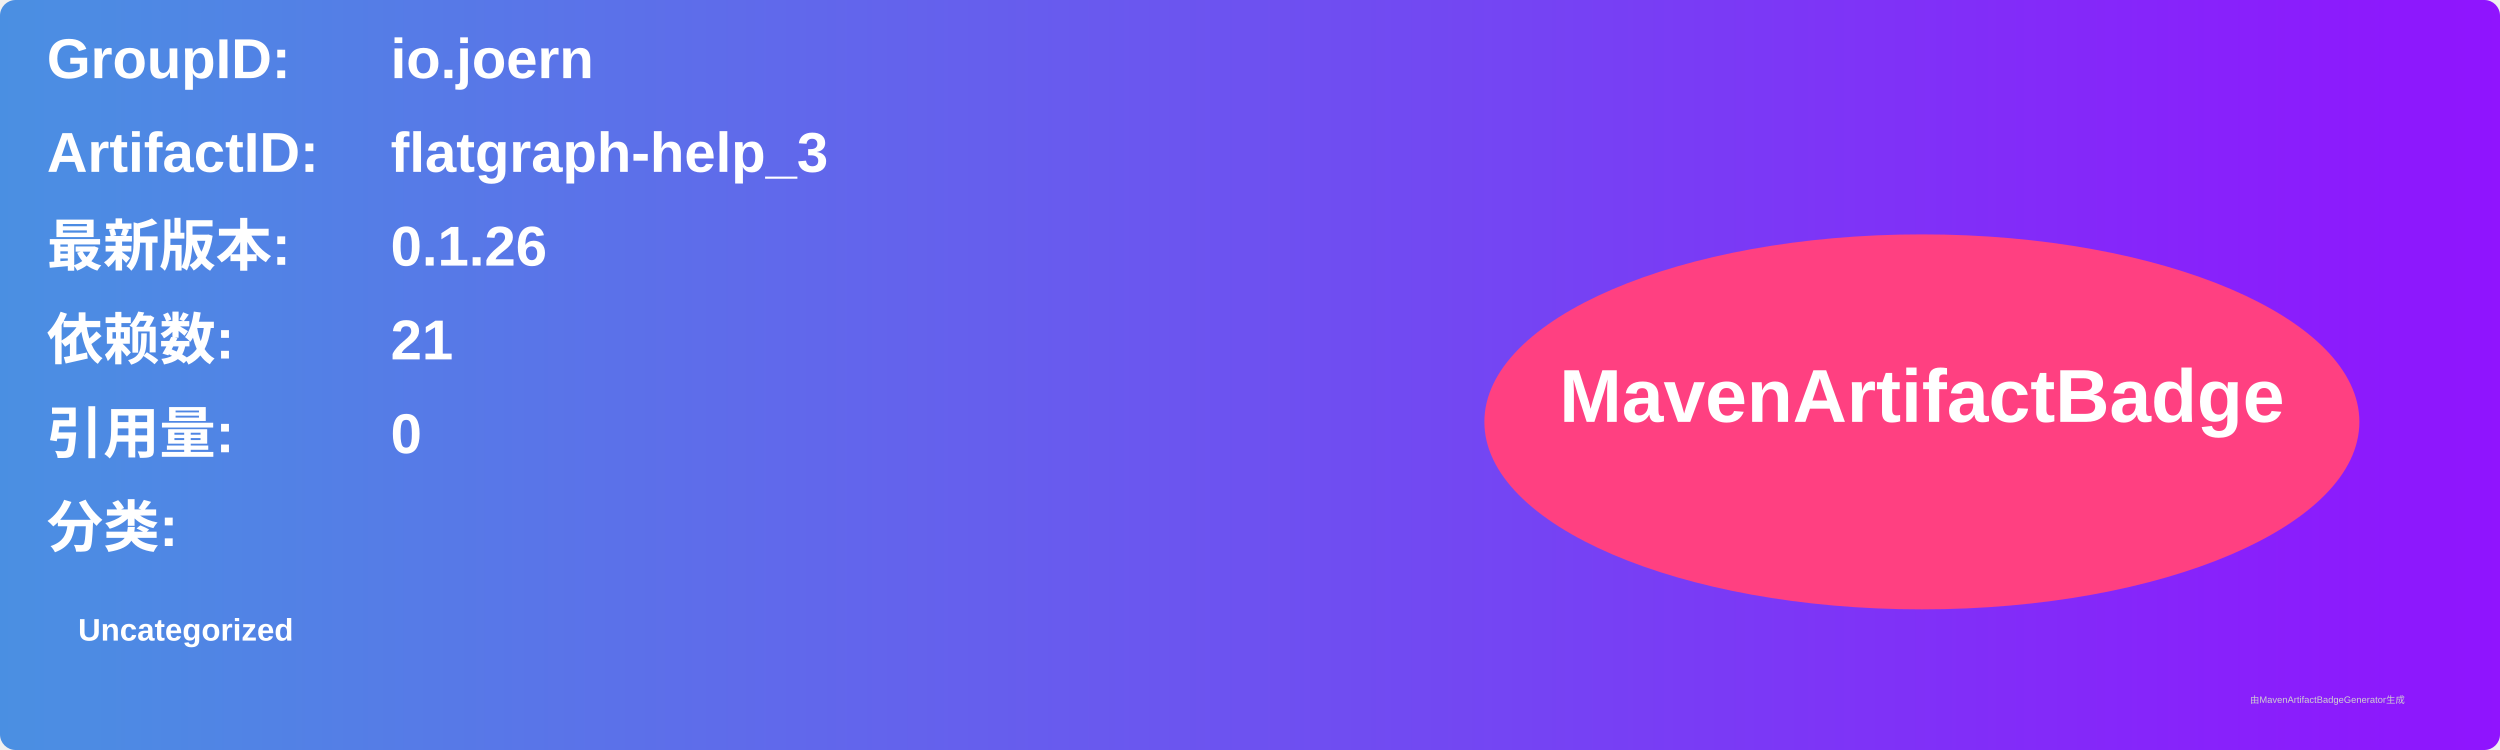
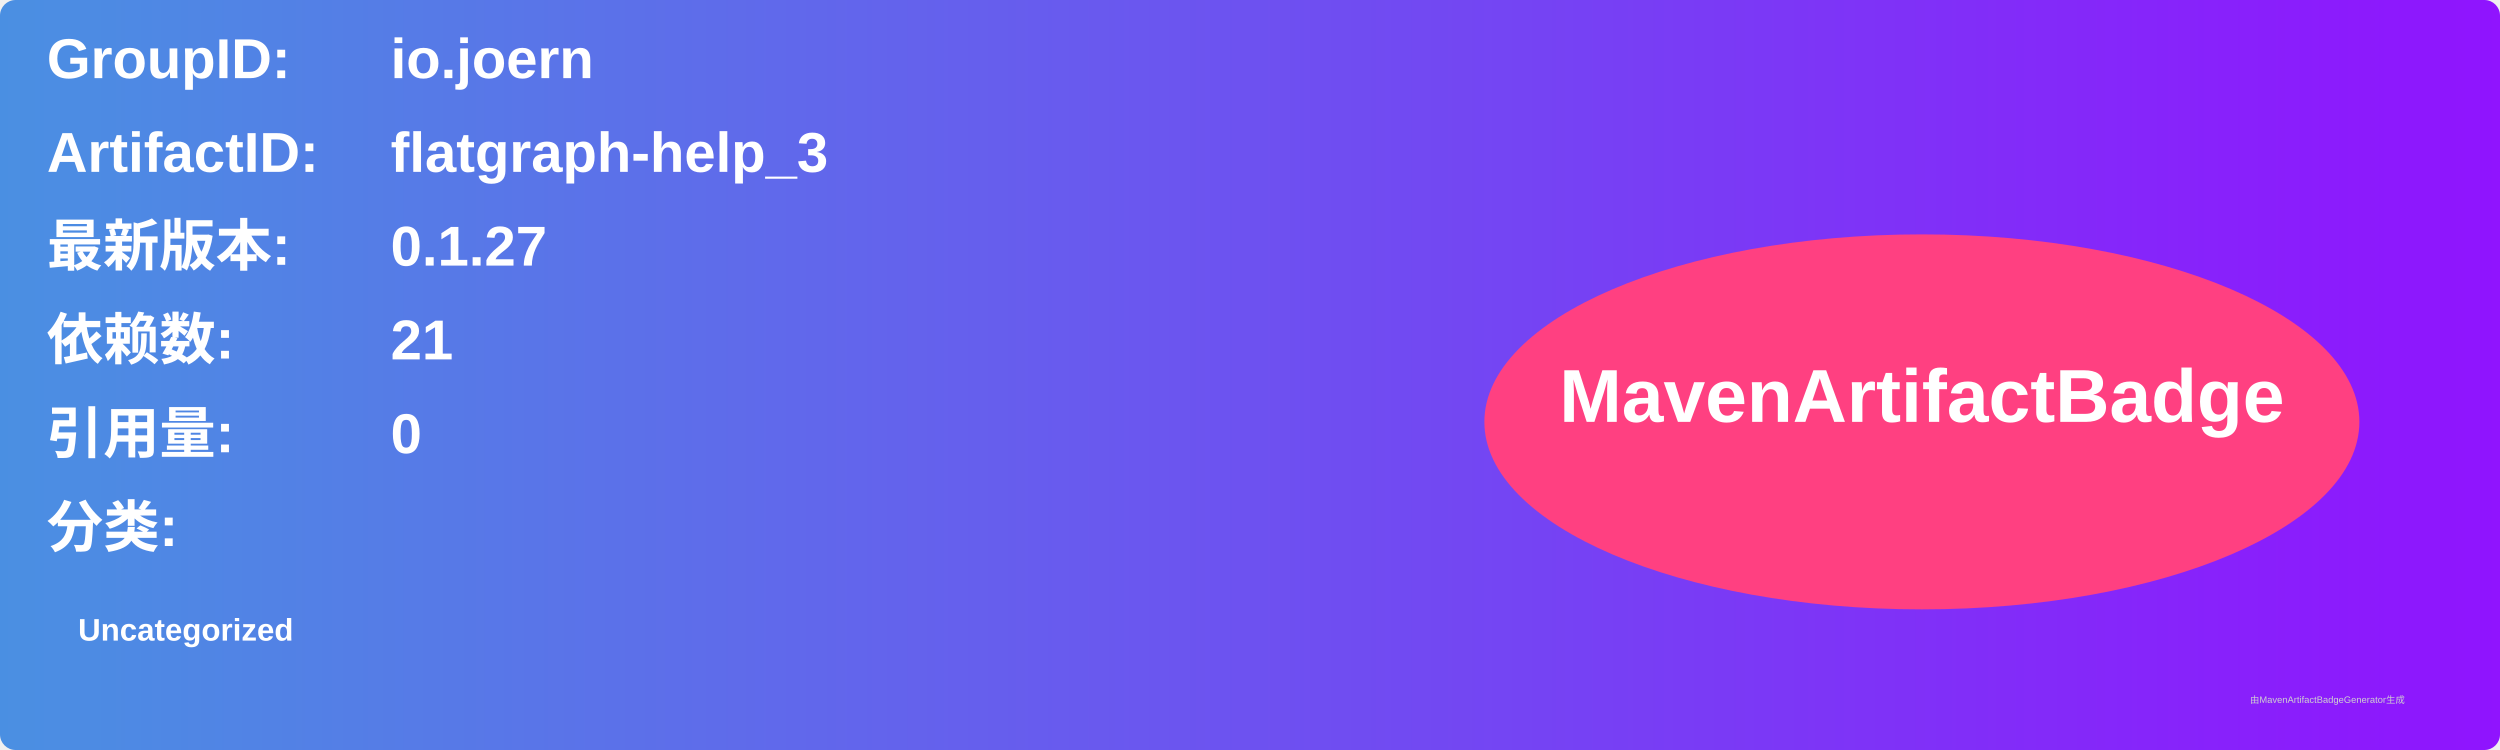
<svg xmlns="http://www.w3.org/2000/svg" width="800" height="240" viewBox="0 0 800 240">
  <linearGradient id="grad" x1="0%" y1="0%" x2="100%" y2="0%">
    <stop offset="0%" stop-color="#4a90e2" />
    <stop offset="100%" stop-color="#9013fe" />
  </linearGradient>
  <rect width="100%" height="100%" rx="5" ry="5" fill="url(#grad)" />
  <g transform="translate(15, 15)">
    <text x="0" y="10" font-family="Arial" font-size="18" fill="white" font-weight="bold" width="260">GroupID:</text>
    <text x="110" y="10" font-family="Arial" font-size="18" fill="white" font-weight="bold" width="460">io.joern</text>
    <text x="0" y="40" font-family="Arial" font-size="18" fill="white" font-weight="bold" width="260">ArtifactID:</text>
    <text x="110" y="40" font-family="Arial" font-size="18" fill="white" font-weight="bold" width="460">flatgraph-help_3</text>
    <text x="0" y="70" font-family="Arial" font-size="18" fill="white" font-weight="bold">最新版本:</text>
    <text x="110" y="70" font-family="Arial" font-size="18" fill="white" font-weight="bold">
-       <tspan font-weight="bold">0.1.26</tspan>
+       <tspan font-weight="bold">0.1.27</tspan>
    </text>
    <text x="0" y="100" font-family="Arial" font-size="18" fill="white" font-weight="bold">依赖数: </text>
    <text x="110" y="100" font-family="Arial" font-size="18" fill="white">
      <tspan font-weight="bold">21</tspan>
    </text>
    <text x="0" y="130" font-family="Arial" font-size="18" fill="white" font-weight="bold">引用量: </text>
    <text x="110" y="130" font-family="Arial" font-size="18" fill="white">
      <tspan font-weight="bold">0</tspan>
    </text>
    <text x="0" y="160" font-family="Arial" font-size="18" fill="white" font-weight="bold">分类:</text>
    <text x="10" y="190" font-family="Arial" font-size="10" fill="white">
      <tspan font-weight="bold">Uncategorized</tspan>
    </text>
    <ellipse cx="600" cy="120" rx="140" ry="60" fill="#ff4081" />
    <text x="600" y="120" text-anchor="middle" font-family="Arial" font-size="24" fill="white" font-weight="bold">MavenArtifactBadge</text>
  </g>
  <text x="720" y="225" font-family="Arial" font-size="3" fill="#d0d0d0">由MavenArtifactBadgeGenerator生成</text>
</svg>
